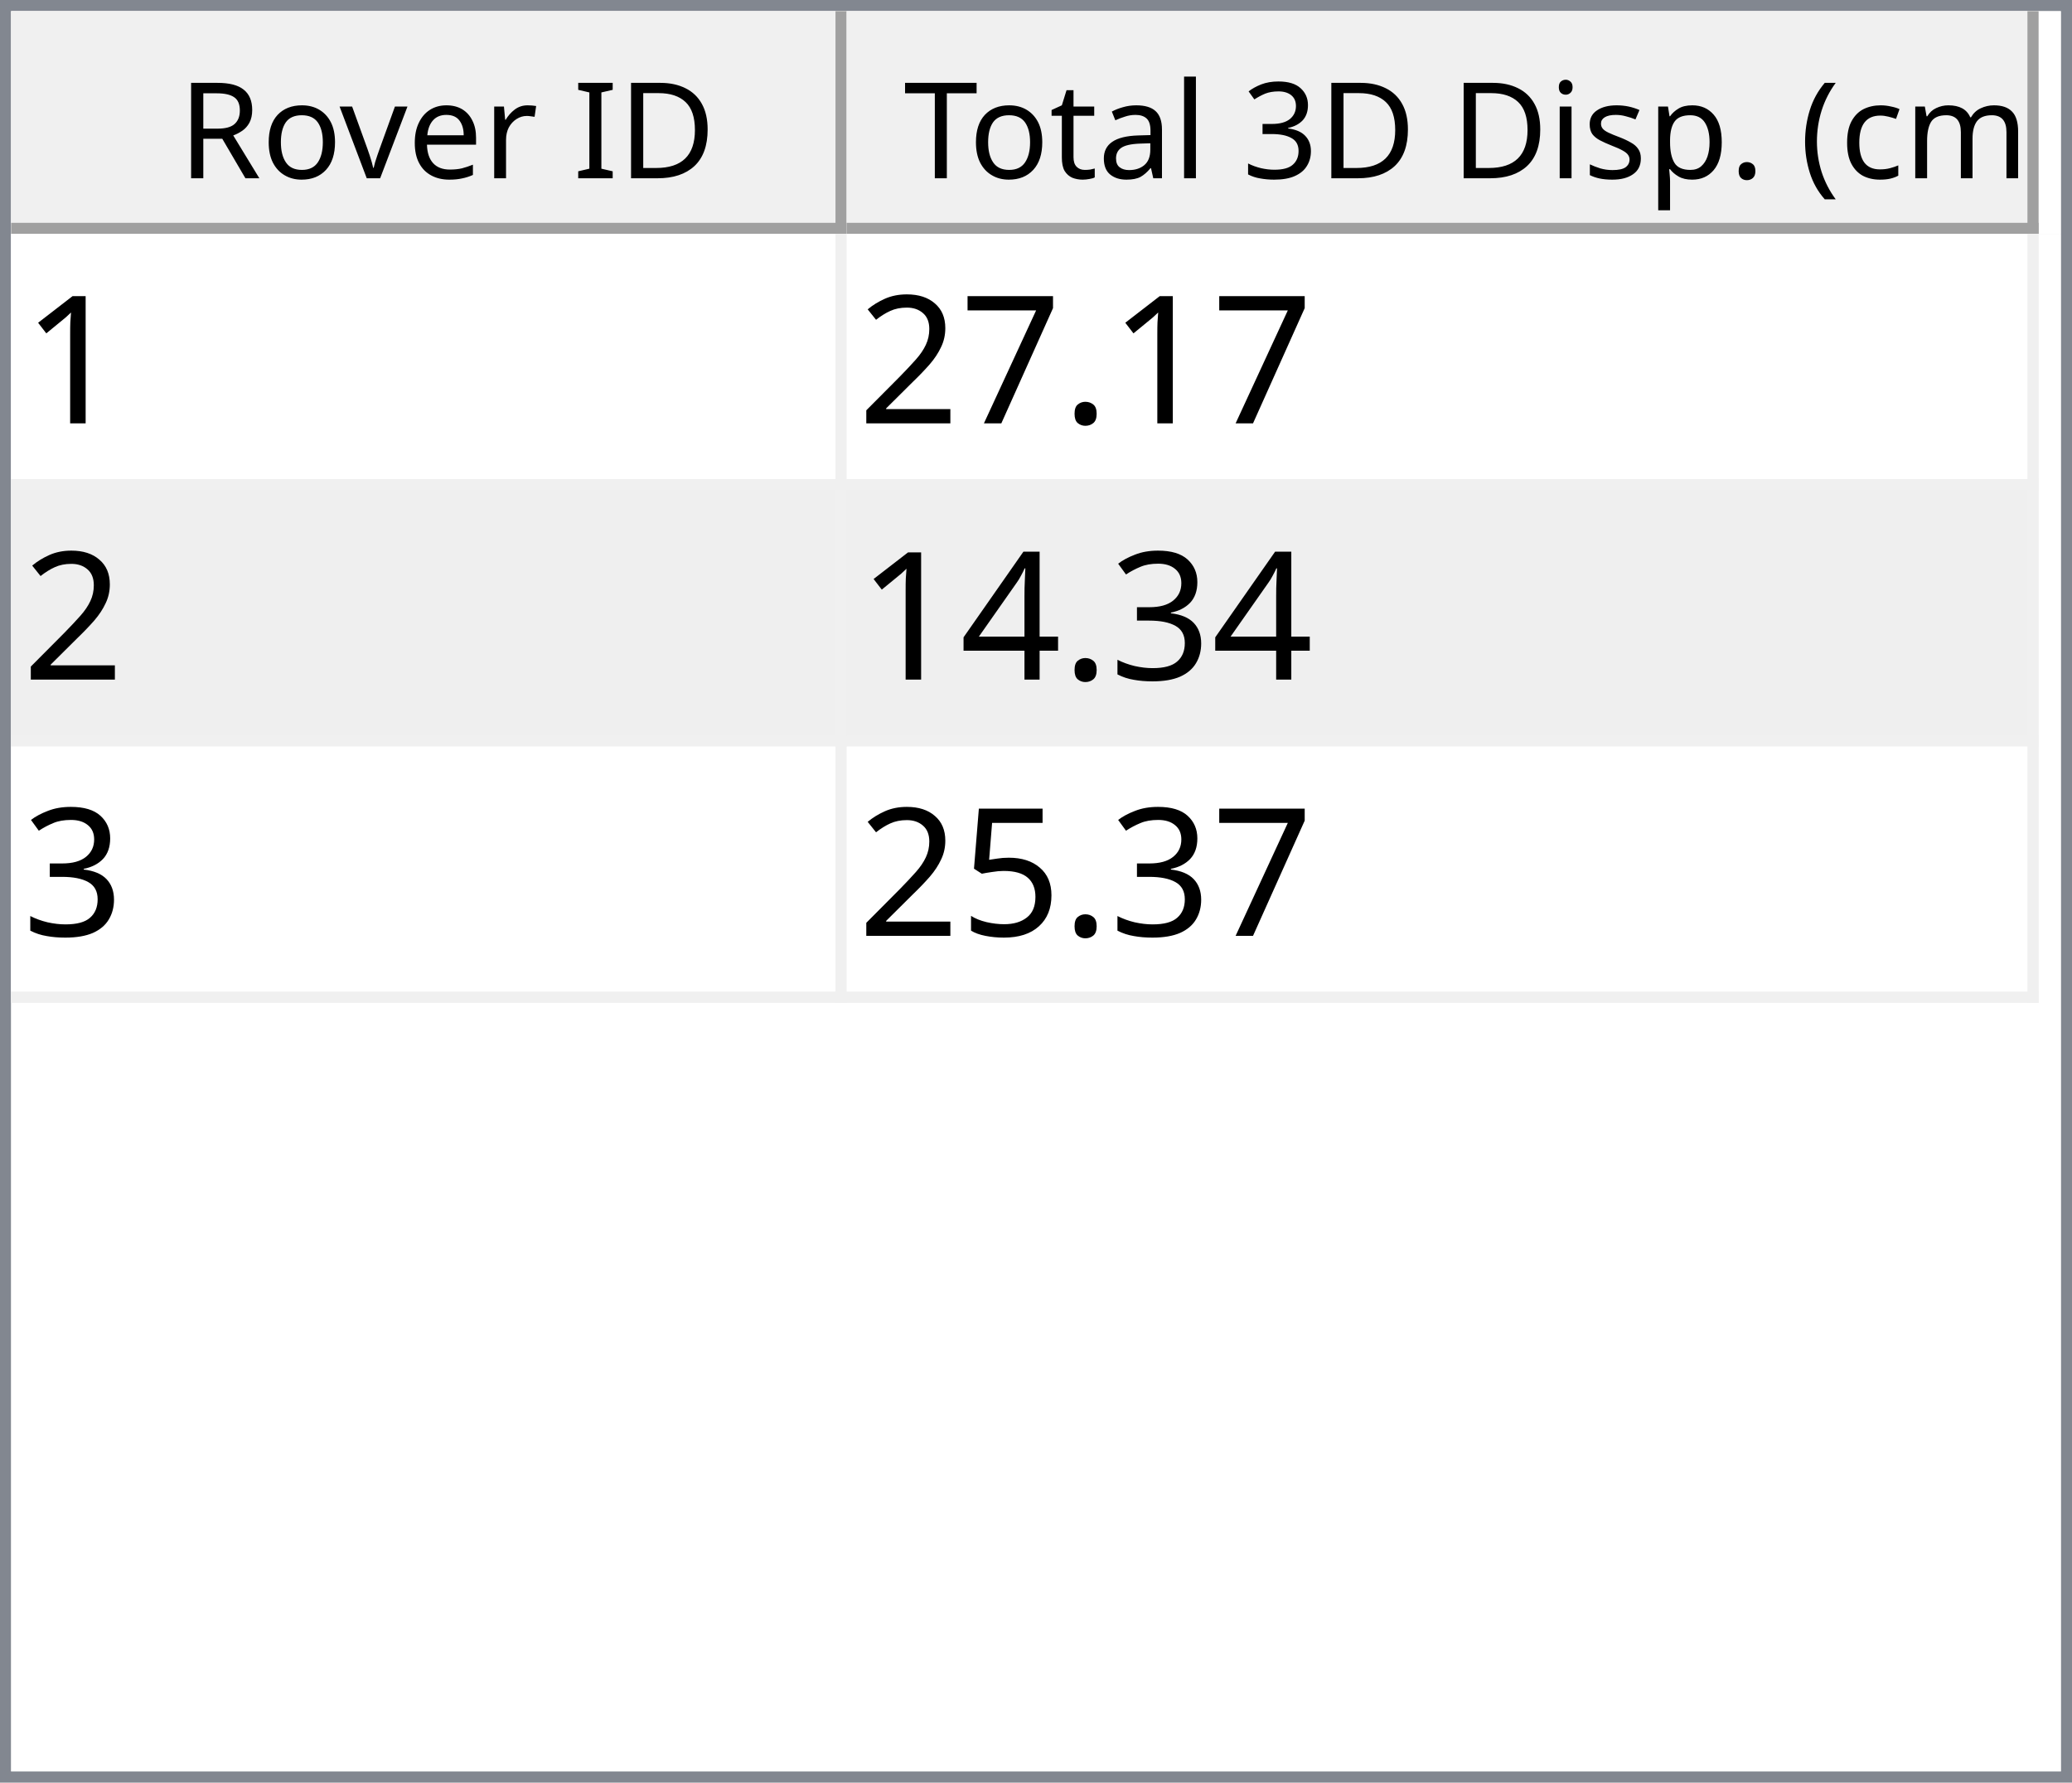
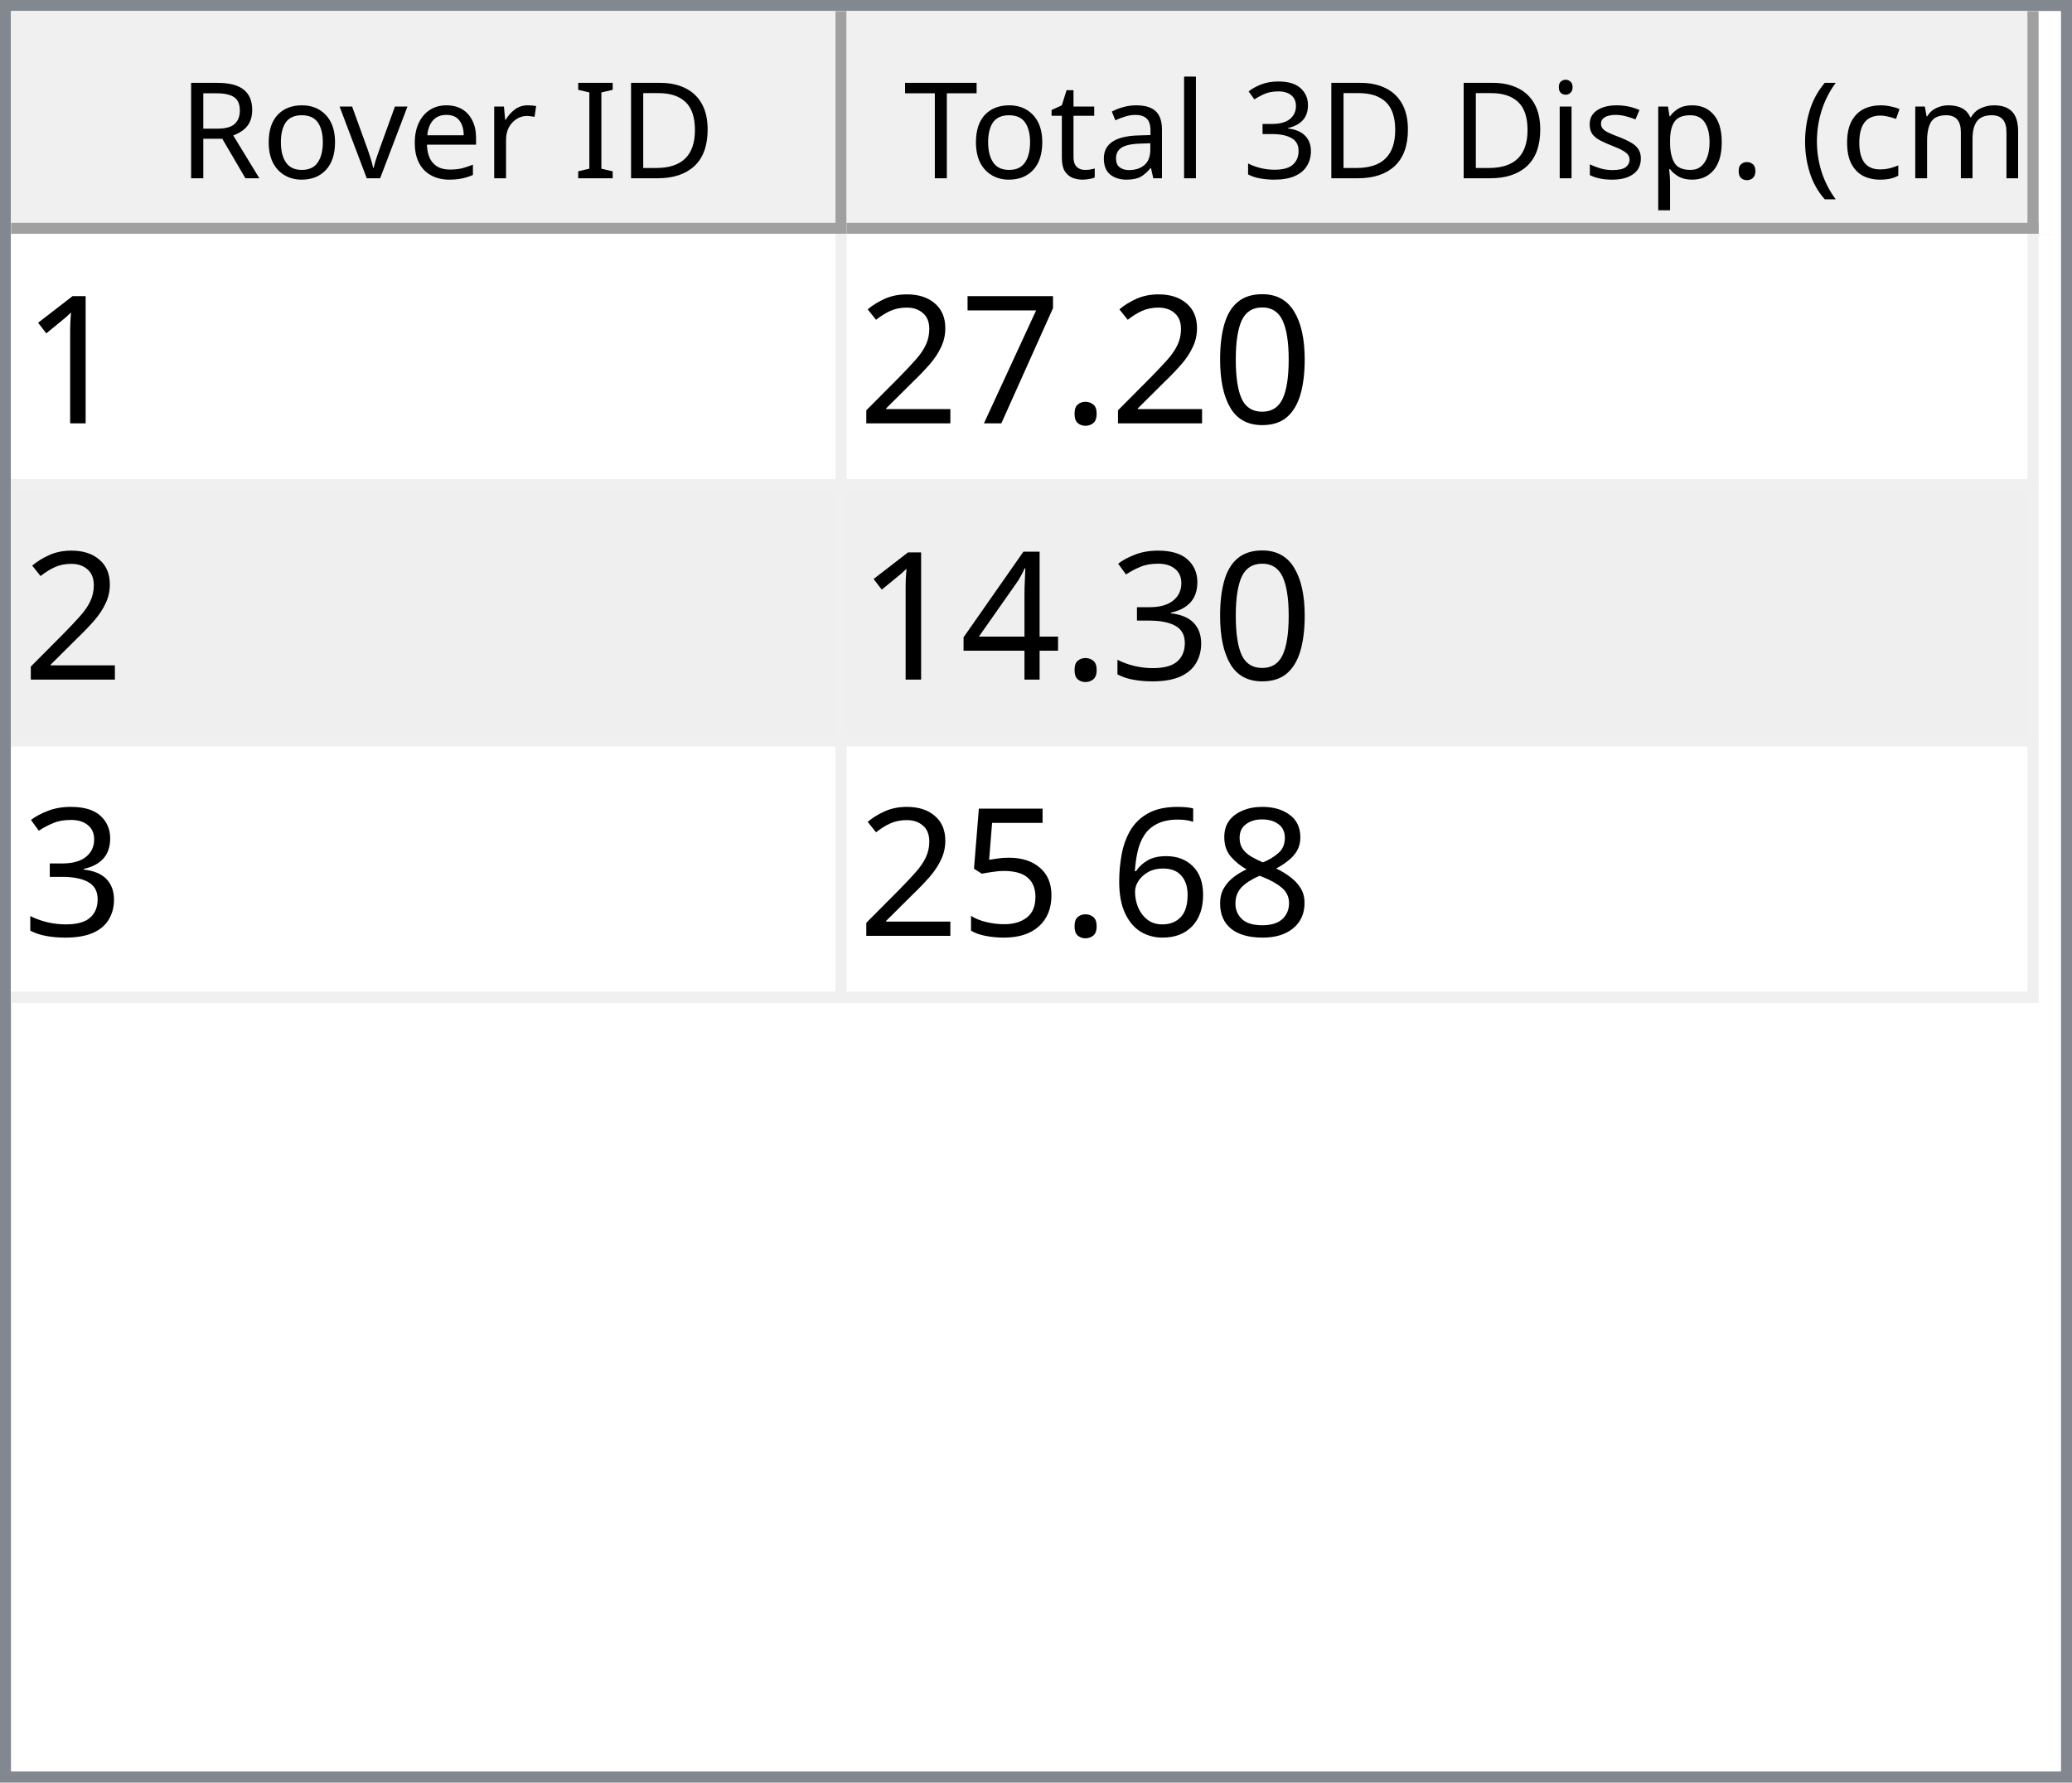
<svg xmlns="http://www.w3.org/2000/svg" style="fill-opacity:1; color-rendering:auto; color-interpolation:auto; text-rendering:auto; stroke:black; stroke-linecap:square; stroke-miterlimit:10; shape-rendering:auto; stroke-opacity:1; fill:black; stroke-dasharray:none; font-weight:normal; stroke-width:1; font-family:'Dialog'; font-style:normal; stroke-linejoin:miter; font-size:12px; stroke-dashoffset:0; image-rendering:auto;" width="186" height="160">
  <defs id="genericDefs" />
  <g>
    <defs id="defs1">
      <clipPath clipPathUnits="userSpaceOnUse" id="clipPath1">
        <path d="M0 0 L186 0 L186 160 L0 160 L0 0 Z" />
      </clipPath>
      <clipPath clipPathUnits="userSpaceOnUse" id="clipPath2">
        <path d="M0 0 L0 160 L186 160 L186 0 Z" />
      </clipPath>
      <clipPath clipPathUnits="userSpaceOnUse" id="clipPath3">
        <path d="M0 0 L0 20 L184 20 L184 0 Z" />
      </clipPath>
      <clipPath clipPathUnits="userSpaceOnUse" id="clipPath4">
        <path d="M0 0 L0 20 L75 20 L75 0 Z" />
      </clipPath>
      <clipPath clipPathUnits="userSpaceOnUse" id="clipPath5">
        <path d="M1 1 L1 19 L74 19 L74 1 Z" />
      </clipPath>
      <clipPath clipPathUnits="userSpaceOnUse" id="clipPath6">
        <path d="M0 0 L0 18 L73 18 L73 0 Z" />
      </clipPath>
      <clipPath clipPathUnits="userSpaceOnUse" id="clipPath7">
        <path d="M-0.5 -0.5 L-0.5 19.5 L74.5 19.5 L74.5 -0.5 Z" />
      </clipPath>
      <clipPath clipPathUnits="userSpaceOnUse" id="clipPath8">
        <path d="M0 0 L0 20 L107 20 L107 0 Z" />
      </clipPath>
      <clipPath clipPathUnits="userSpaceOnUse" id="clipPath9">
        <path d="M1 1 L1 19 L106 19 L106 1 Z" />
      </clipPath>
      <clipPath clipPathUnits="userSpaceOnUse" id="clipPath10">
        <path d="M0 0 L0 18 L105 18 L105 0 Z" />
      </clipPath>
      <clipPath clipPathUnits="userSpaceOnUse" id="clipPath11">
        <path d="M-0.5 -0.5 L-0.5 19.5 L106.5 19.5 L106.5 -0.5 Z" />
      </clipPath>
      <clipPath clipPathUnits="userSpaceOnUse" id="clipPath12">
        <path d="M0 0 L0 138 L184 138 L184 0 Z" />
      </clipPath>
      <clipPath clipPathUnits="userSpaceOnUse" id="clipPath13">
        <path d="M0 0 L0 69 L182 69 L182 0 Z" />
      </clipPath>
      <clipPath clipPathUnits="userSpaceOnUse" id="clipPath14">
        <path d="M-0.5 -0.5 L-0.5 68.5 L181.5 68.5 L181.5 -0.5 Z" />
      </clipPath>
      <clipPath clipPathUnits="userSpaceOnUse" id="clipPath15">
        <path d="M0 0 L0 22 L74 22 L74 0 Z" />
      </clipPath>
      <clipPath clipPathUnits="userSpaceOnUse" id="clipPath16">
        <path d="M0 0 L0 22 L106 22 L106 0 Z" />
      </clipPath>
      <font horiz-adv-x="64.551" id="font1">
        <font-face ascent="107.91" descent="25.098" units-per-em="100" style="font-style:normal; font-family:Segoe UI; font-weight:normal;" />
        <missing-glyph horiz-adv-x="64.551" d="M8.109 0 L8.109 68.266 L56.453 68.266 L56.453 0 L8.109 0 ZM15.328 7.234 L49.219 7.234 L49.219 61.031 L15.328 61.031 L15.328 7.234 Z" />
        <glyph unicode="D" horiz-adv-x="70.117" d="M9.188 0 L9.188 70.016 L28.516 70.016 Q65.531 70.016 65.531 35.891 Q65.531 19.672 55.25 9.836 Q44.969 0 27.734 0 L9.188 0 ZM17.391 62.594 L17.391 7.422 L27.828 7.422 Q41.609 7.422 49.273 14.797 Q56.938 22.172 56.938 35.688 Q56.938 62.594 28.328 62.594 L17.391 62.594 Z" />
        <glyph unicode="I" horiz-adv-x="26.611" d="M17.391 0 L9.188 0 L9.188 70.016 L17.391 70.016 L17.391 0 Z" />
        <glyph unicode=" " horiz-adv-x="27.393" d="" />
        <glyph unicode="r" horiz-adv-x="34.766" d="M34.188 41.891 Q32.078 43.5 28.125 43.5 Q23 43.5 19.555 38.672 Q16.109 33.844 16.109 25.484 L16.109 0 L8.109 0 L8.109 50 L16.109 50 L16.109 39.703 L16.312 39.703 Q18.016 44.969 21.531 47.922 Q25.047 50.875 29.391 50.875 Q32.516 50.875 34.188 50.203 L34.188 41.891 Z" />
        <glyph unicode="e" horiz-adv-x="52.295" d="M48.297 23 L12.984 23 Q13.188 14.656 17.484 10.109 Q21.781 5.562 29.297 5.562 Q37.75 5.562 44.828 11.141 L44.828 3.609 Q38.234 -1.172 27.391 -1.172 Q16.797 -1.172 10.742 5.641 Q4.688 12.453 4.688 24.812 Q4.688 36.469 11.305 43.82 Q17.922 51.172 27.734 51.172 Q37.547 51.172 42.922 44.828 Q48.297 38.484 48.297 27.203 L48.297 23 ZM40.094 29.781 Q40.047 36.719 36.75 40.578 Q33.453 44.438 27.594 44.438 Q21.922 44.438 17.969 40.383 Q14.016 36.328 13.094 29.781 L40.094 29.781 Z" />
        <glyph unicode="v" horiz-adv-x="47.9" d="M47.406 50 L27.484 0 L19.625 0 L0.688 50 L9.469 50 L22.172 13.672 Q23.578 9.672 23.922 6.688 L24.125 6.688 Q24.609 10.453 25.688 13.484 L38.969 50 L47.406 50 Z" />
        <glyph unicode="o" horiz-adv-x="58.594" d="M29 -1.172 Q17.922 -1.172 11.305 5.836 Q4.688 12.844 4.688 24.422 Q4.688 37.016 11.57 44.094 Q18.453 51.172 30.172 51.172 Q41.359 51.172 47.633 44.289 Q53.906 37.406 53.906 25.203 Q53.906 13.234 47.141 6.031 Q40.375 -1.172 29 -1.172 ZM29.594 44.438 Q21.875 44.438 17.383 39.188 Q12.891 33.938 12.891 24.703 Q12.891 15.828 17.43 10.695 Q21.969 5.562 29.594 5.562 Q37.359 5.562 41.531 10.594 Q45.703 15.625 45.703 24.906 Q45.703 34.281 41.531 39.359 Q37.359 44.438 29.594 44.438 Z" />
        <glyph unicode="R" horiz-adv-x="59.814" d="M59.375 0 L49.609 0 L37.891 19.625 Q36.281 22.359 34.766 24.289 Q33.25 26.219 31.664 27.438 Q30.078 28.656 28.25 29.219 Q26.422 29.781 24.125 29.781 L17.391 29.781 L17.391 0 L9.188 0 L9.188 70.016 L30.078 70.016 Q34.672 70.016 38.555 68.867 Q42.438 67.719 45.289 65.375 Q48.141 63.031 49.758 59.547 Q51.375 56.062 51.375 51.375 Q51.375 47.703 50.273 44.656 Q49.172 41.609 47.148 39.211 Q45.125 36.812 42.266 35.133 Q39.406 33.453 35.844 32.516 L35.844 32.328 Q37.594 31.547 38.891 30.547 Q40.188 29.547 41.359 28.18 Q42.531 26.812 43.68 25.078 Q44.828 23.344 46.234 21.047 L59.375 0 ZM17.391 62.594 L17.391 37.203 L28.516 37.203 Q31.594 37.203 34.203 38.133 Q36.812 39.062 38.719 40.797 Q40.625 42.531 41.703 45.047 Q42.781 47.562 42.781 50.688 Q42.781 56.297 39.141 59.445 Q35.5 62.594 28.609 62.594 L17.391 62.594 Z" />
        <glyph unicode=")" horiz-adv-x="30.176" d="M8.297 -15.922 L1.172 -15.922 Q16.406 2.344 16.406 26.812 Q16.406 51.469 1.078 70.016 L8.297 70.016 Q23.531 52.156 23.531 26.703 Q23.531 1.375 8.297 -15.922 Z" />
        <glyph unicode="m" horiz-adv-x="86.133" d="M79.109 0 L71.094 0 L71.094 28.719 Q71.094 37.016 68.531 40.727 Q65.969 44.438 59.906 44.438 Q54.781 44.438 51.195 39.75 Q47.609 35.062 47.609 28.516 L47.609 0 L39.594 0 L39.594 29.688 Q39.594 44.438 28.219 44.438 Q22.953 44.438 19.531 40.016 Q16.109 35.594 16.109 28.516 L16.109 0 L8.109 0 L8.109 50 L16.109 50 L16.109 42.094 L16.312 42.094 Q21.625 51.172 31.844 51.172 Q36.969 51.172 40.773 48.312 Q44.578 45.453 46 40.828 Q51.562 51.172 62.594 51.172 Q79.109 51.172 79.109 30.812 L79.109 0 Z" />
        <glyph unicode="c" horiz-adv-x="46.191" d="M42.188 2.297 Q36.422 -1.172 28.516 -1.172 Q17.828 -1.172 11.258 5.789 Q4.688 12.75 4.688 23.828 Q4.688 36.188 11.766 43.68 Q18.844 51.172 30.672 51.172 Q37.25 51.172 42.281 48.734 L42.281 40.531 Q36.719 44.438 30.375 44.438 Q22.703 44.438 17.797 38.945 Q12.891 33.453 12.891 24.516 Q12.891 15.719 17.508 10.641 Q22.125 5.562 29.891 5.562 Q36.422 5.562 42.188 9.906 L42.188 2.297 Z" />
        <glyph unicode="(" horiz-adv-x="30.176" d="M29.109 -15.922 L21.969 -15.922 Q6.844 1.375 6.844 26.703 Q6.844 52.156 21.969 70.016 L29.203 70.016 Q13.875 51.469 13.875 26.812 Q13.875 2.344 29.109 -15.922 Z" />
        <glyph unicode="." horiz-adv-x="21.68" d="M10.891 -1.078 Q8.641 -1.078 7.055 0.539 Q5.469 2.156 5.469 4.391 Q5.469 6.641 7.055 8.273 Q8.641 9.906 10.891 9.906 Q13.188 9.906 14.797 8.273 Q16.406 6.641 16.406 4.391 Q16.406 2.156 14.797 0.539 Q13.188 -1.078 10.891 -1.078 Z" />
        <glyph unicode="p" horiz-adv-x="58.789" d="M16.312 7.234 L16.109 7.234 L16.109 -23 L8.109 -23 L8.109 50 L16.109 50 L16.109 41.219 L16.312 41.219 Q22.219 51.172 33.594 51.172 Q43.266 51.172 48.688 44.461 Q54.109 37.75 54.109 26.469 Q54.109 13.922 48 6.375 Q41.891 -1.172 31.297 -1.172 Q21.578 -1.172 16.312 7.234 ZM16.109 27.391 L16.109 20.406 Q16.109 14.203 20.141 9.883 Q24.172 5.562 30.375 5.562 Q37.641 5.562 41.773 11.133 Q45.906 16.703 45.906 26.609 Q45.906 34.969 42.047 39.703 Q38.188 44.438 31.594 44.438 Q24.609 44.438 20.359 39.578 Q16.109 34.719 16.109 27.391 Z" />
        <glyph unicode="s" horiz-adv-x="42.432" d="M5.078 1.812 L5.078 10.406 Q11.625 5.562 19.484 5.562 Q30.031 5.562 30.031 12.594 Q30.031 14.594 29.125 15.992 Q28.219 17.391 26.68 18.461 Q25.141 19.531 23.07 20.383 Q21 21.234 18.609 22.172 Q15.281 23.484 12.766 24.828 Q10.25 26.172 8.57 27.859 Q6.891 29.547 6.031 31.695 Q5.172 33.844 5.172 36.719 Q5.172 40.234 6.789 42.945 Q8.406 45.656 11.086 47.484 Q13.766 49.312 17.211 50.242 Q20.656 51.172 24.312 51.172 Q30.812 51.172 35.938 48.922 L35.938 40.828 Q30.422 44.438 23.25 44.438 Q21 44.438 19.195 43.922 Q17.391 43.406 16.094 42.477 Q14.797 41.547 14.086 40.258 Q13.375 38.969 13.375 37.406 Q13.375 35.453 14.086 34.133 Q14.797 32.812 16.164 31.789 Q17.531 30.766 19.484 29.938 Q21.438 29.109 23.922 28.125 Q27.25 26.859 29.883 25.516 Q32.516 24.172 34.375 22.484 Q36.234 20.797 37.234 18.602 Q38.234 16.406 38.234 13.375 Q38.234 9.672 36.602 6.938 Q34.969 4.203 32.234 2.398 Q29.5 0.594 25.93 -0.289 Q22.359 -1.172 18.453 -1.172 Q10.75 -1.172 5.078 1.812 Z" />
        <glyph unicode="i" horiz-adv-x="24.219" d="M12.203 62.703 Q10.062 62.703 8.547 64.164 Q7.031 65.625 7.031 67.875 Q7.031 70.125 8.547 71.609 Q10.062 73.094 12.203 73.094 Q14.406 73.094 15.945 71.609 Q17.484 70.125 17.484 67.875 Q17.484 65.719 15.945 64.211 Q14.406 62.703 12.203 62.703 ZM16.109 0 L8.109 0 L8.109 50 L16.109 50 L16.109 0 Z" />
        <glyph unicode="3" horiz-adv-x="53.906" d="M46.531 19.828 Q46.531 15.094 44.75 11.211 Q42.969 7.328 39.719 4.57 Q36.469 1.812 31.93 0.297 Q27.391 -1.219 21.922 -1.219 Q11.922 -1.219 6 2.594 L6 11.188 Q13.094 5.609 22.219 5.609 Q25.875 5.609 28.828 6.539 Q31.781 7.469 33.906 9.227 Q36.031 10.984 37.18 13.477 Q38.328 15.969 38.328 19.094 Q38.328 32.812 18.797 32.812 L12.984 32.812 L12.984 39.594 L18.5 39.594 Q35.797 39.594 35.797 52.484 Q35.797 64.406 22.609 64.406 Q15.188 64.406 8.688 59.422 L8.688 67.188 Q15.375 71.188 24.609 71.188 Q29 71.188 32.57 69.969 Q36.141 68.75 38.68 66.555 Q41.219 64.359 42.609 61.281 Q44 58.203 44 54.5 Q44 40.672 30.031 36.719 L30.031 36.531 Q33.594 36.141 36.625 34.797 Q39.656 33.453 41.852 31.305 Q44.047 29.156 45.289 26.25 Q46.531 23.344 46.531 19.828 Z" />
        <glyph unicode="l" horiz-adv-x="24.219" d="M16.109 0 L8.109 0 L8.109 74.031 L16.109 74.031 L16.109 0 Z" />
        <glyph unicode="a" horiz-adv-x="50.879" d="M43.891 0 L35.891 0 L35.891 7.812 L35.688 7.812 Q30.469 -1.172 20.312 -1.172 Q12.844 -1.172 8.617 2.781 Q4.391 6.734 4.391 13.281 Q4.391 27.297 20.906 29.594 L35.891 31.688 Q35.891 44.438 25.594 44.438 Q16.547 44.438 9.281 38.281 L9.281 46.484 Q16.656 51.172 26.266 51.172 Q43.891 51.172 43.891 32.516 L43.891 0 ZM35.891 25.297 L23.828 23.641 Q18.266 22.859 15.43 20.875 Q12.594 18.891 12.594 13.875 Q12.594 10.203 15.211 7.883 Q17.828 5.562 22.172 5.562 Q28.125 5.562 32.008 9.742 Q35.891 13.922 35.891 20.312 L35.891 25.297 Z" />
        <glyph unicode="t" horiz-adv-x="33.887" d="M31.297 0.484 Q28.469 -1.078 23.828 -1.078 Q10.688 -1.078 10.688 13.578 L10.688 43.172 L2.094 43.172 L2.094 50 L10.688 50 L10.688 62.203 L18.703 64.797 L18.703 50 L31.297 50 L31.297 43.172 L18.703 43.172 L18.703 14.984 Q18.703 9.969 20.414 7.82 Q22.125 5.672 26.078 5.672 Q29.109 5.672 31.297 7.328 L31.297 0.484 Z" />
        <glyph unicode="T" horiz-adv-x="52.393" d="M50.594 62.594 L30.375 62.594 L30.375 0 L22.172 0 L22.172 62.594 L2 62.594 L2 70.016 L50.594 70.016 L50.594 62.594 Z" />
      </font>
      <font horiz-adv-x="75.0" id="font2">
        <font-face ascent="100.537" descent="21.973" units-per-em="100" style="font-style:normal; font-family:sans-serif; font-weight:normal;" />
        <missing-glyph horiz-adv-x="75.0" d="M12.5 0 L12.5 62.5 L62.5 62.5 L62.5 0 L12.5 0 ZM14.062 1.562 L60.938 1.562 L60.938 60.938 L14.062 60.938 L14.062 1.562 Z" />
        <glyph unicode="1" horiz-adv-x="55.615" d="M37.25 0 L28.469 0 L28.469 56 Q25.297 52.984 20.141 49.953 Q14.984 46.922 10.891 45.406 L10.891 53.906 Q18.266 57.375 23.781 62.305 Q29.297 67.234 31.594 71.875 L37.25 71.875 L37.25 0 Z" />
+         <glyph unicode="0" horiz-adv-x="55.615" d="M4.156 35.297 Q4.156 48 6.766 55.742 Q9.375 63.484 14.523 67.68 Q19.672 71.875 27.484 71.875 Q33.25 71.875 37.594 69.555 Q41.938 67.234 44.773 62.867 Q47.609 58.5 49.219 52.227 Q50.828 45.953 50.828 35.297 Q50.828 22.703 48.242 14.969 Q45.656 7.234 40.508 3.008 Q35.359 -1.219 27.484 -1.219 Q17.141 -1.219 11.234 6.203 Q4.156 15.141 4.156 35.297 ZM13.188 35.297 Q13.188 17.672 17.312 11.836 Q21.438 6 27.484 6 Q33.547 6 37.672 11.859 Q41.797 17.719 41.797 35.297 Q41.797 52.984 37.672 58.789 Q33.547 64.594 27.391 64.594 Q21.344 64.594 17.719 59.469 Q13.188 52.938 13.188 35.297 Z" />
        <glyph unicode="." horiz-adv-x="27.783" d="M9.078 0 L9.078 10.016 L19.094 10.016 L19.094 0 L9.078 0 Z" />
        <glyph unicode="7" horiz-adv-x="55.615" d="M4.734 62.203 L4.734 70.656 L51.078 70.656 L51.078 63.812 Q44.234 56.547 37.523 44.484 Q30.812 32.422 27.156 19.672 Q24.516 10.688 23.781 0 L14.75 0 Q14.891 8.453 18.062 20.414 Q21.234 32.375 27.172 43.484 Q33.109 54.594 39.797 62.203 L4.734 62.203 Z" />
        <glyph unicode="2" horiz-adv-x="55.615" d="M50.344 8.453 L50.344 0 L3.031 0 Q2.938 3.172 4.047 6.109 Q5.859 10.938 9.836 15.625 Q13.812 20.312 21.344 26.469 Q33.016 36.031 37.117 41.625 Q41.219 47.219 41.219 52.203 Q41.219 57.422 37.477 61.008 Q33.734 64.594 27.734 64.594 Q21.391 64.594 17.578 60.789 Q13.766 56.984 13.719 50.25 L4.688 51.172 Q5.609 61.281 11.664 66.578 Q17.719 71.875 27.938 71.875 Q38.234 71.875 44.242 66.164 Q50.25 60.453 50.25 52 Q50.25 47.703 48.492 43.555 Q46.734 39.406 42.656 34.812 Q38.578 30.219 29.109 22.219 Q21.188 15.578 18.945 13.211 Q16.703 10.844 15.234 8.453 L50.344 8.453 Z" />
        <glyph unicode="3" horiz-adv-x="55.615" d="M4.203 18.891 L12.984 20.062 Q14.5 12.594 18.141 9.297 Q21.781 6 27 6 Q33.203 6 37.477 10.297 Q41.75 14.594 41.75 20.953 Q41.75 27 37.797 30.93 Q33.844 34.859 27.734 34.859 Q25.25 34.859 21.531 33.891 L22.516 41.609 Q23.391 41.5 23.922 41.5 Q29.547 41.5 34.039 44.43 Q38.531 47.359 38.531 53.469 Q38.531 58.297 35.258 61.477 Q31.984 64.656 26.812 64.656 Q21.688 64.656 18.266 61.43 Q14.844 58.203 13.875 51.766 L5.078 53.328 Q6.688 62.156 12.398 67.016 Q18.109 71.875 26.609 71.875 Q32.469 71.875 37.398 69.359 Q42.328 66.844 44.945 62.5 Q47.562 58.156 47.562 53.266 Q47.562 48.641 45.07 44.828 Q42.578 41.016 37.703 38.766 Q44.047 37.312 47.562 32.695 Q51.078 28.078 51.078 21.141 Q51.078 11.766 44.242 5.25 Q37.406 -1.266 26.953 -1.266 Q17.531 -1.266 11.305 4.352 Q5.078 9.969 4.203 18.891 Z" />
        <glyph unicode="4" horiz-adv-x="55.615" d="M32.328 0 L32.328 17.141 L1.266 17.141 L1.266 25.203 L33.938 71.578 L41.109 71.578 L41.109 25.203 L50.781 25.203 L50.781 17.141 L41.109 17.141 L41.109 0 L32.328 0 ZM32.328 25.203 L32.328 57.469 L9.906 25.203 L32.328 25.203 Z" />
+         <glyph unicode="8" horiz-adv-x="55.615" d="M17.672 38.812 Q12.203 40.828 9.57 44.539 Q6.938 48.25 6.938 53.422 Q6.938 61.234 12.555 66.555 Q18.172 71.875 27.484 71.875 Q36.859 71.875 42.578 66.43 Q48.297 60.984 48.297 53.172 Q48.297 48.188 45.68 44.508 Q43.062 40.828 37.75 38.812 Q44.344 36.672 47.781 31.883 Q51.219 27.094 51.219 20.453 Q51.219 11.281 44.727 5.031 Q38.234 -1.219 27.641 -1.219 Q17.047 -1.219 10.547 5.055 Q4.047 11.328 4.047 20.703 Q4.047 27.688 7.594 32.398 Q11.141 37.109 17.672 38.812 ZM15.922 53.719 Q15.922 48.641 19.195 45.414 Q22.469 42.188 27.688 42.188 Q32.766 42.188 36.016 45.383 Q39.266 48.578 39.266 53.219 Q39.266 58.062 35.914 61.359 Q32.562 64.656 27.594 64.656 Q22.562 64.656 19.242 61.43 Q15.922 58.203 15.922 53.719 ZM13.094 20.656 Q13.094 16.891 14.875 13.375 Q16.656 9.859 20.172 7.93 Q23.688 6 27.734 6 Q34.031 6 38.133 10.055 Q42.234 14.109 42.234 20.359 Q42.234 26.703 38.016 30.859 Q33.797 35.016 27.438 35.016 Q21.234 35.016 17.164 30.914 Q13.094 26.812 13.094 20.656 Z" />
+         <glyph unicode="6" horiz-adv-x="55.615" d="M49.75 54.047 L41.016 53.375 Q39.844 58.547 37.703 60.891 Q34.125 64.656 28.906 64.656 Q24.703 64.656 21.531 62.312 Q17.391 59.281 14.992 53.469 Q12.594 47.656 12.5 36.922 Q15.672 41.75 20.266 44.094 Q24.859 46.438 29.891 46.438 Q38.672 46.438 44.852 39.969 Q51.031 33.5 51.031 23.25 Q51.031 16.5 48.125 10.719 Q45.219 4.938 40.141 1.859 Q35.062 -1.219 28.609 -1.219 Q17.625 -1.219 10.695 6.859 Q3.766 14.938 3.766 33.5 Q3.766 54.25 11.422 63.672 Q18.109 71.875 29.438 71.875 Q37.891 71.875 43.289 67.141 Q48.688 62.406 49.75 54.047 ZM13.875 23.188 Q13.875 18.656 15.797 14.508 Q17.719 10.359 21.188 8.18 Q24.656 6 28.469 6 Q34.031 6 38.039 10.492 Q42.047 14.984 42.047 22.703 Q42.047 30.125 38.086 34.398 Q34.125 38.672 28.125 38.672 Q22.172 38.672 18.023 34.398 Q13.875 30.125 13.875 23.188 Z" />
        <glyph unicode="5" horiz-adv-x="55.615" d="M4.156 18.75 L13.375 19.531 Q14.406 12.797 18.141 9.398 Q21.875 6 27.156 6 Q33.5 6 37.891 10.789 Q42.281 15.578 42.281 23.484 Q42.281 31 38.062 35.352 Q33.844 39.703 27 39.703 Q22.75 39.703 19.336 37.773 Q15.922 35.844 13.969 32.766 L5.719 33.844 L12.641 70.609 L48.25 70.609 L48.25 62.203 L19.672 62.203 L15.828 42.969 Q22.266 47.469 29.344 47.469 Q38.719 47.469 45.164 40.969 Q51.609 34.469 51.609 24.266 Q51.609 14.547 45.953 7.469 Q39.062 -1.219 27.156 -1.219 Q17.391 -1.219 11.211 4.25 Q5.031 9.719 4.156 18.75 Z" />
      </font>
    </defs>
    <g style="fill:white; stroke:white;">
      <rect x="0" y="0" width="186" style="clip-path:url(#clipPath1); stroke:none;" height="160" />
    </g>
    <g style="fill:white; text-rendering:optimizeSpeed; color-rendering:optimizeSpeed; image-rendering:optimizeSpeed; shape-rendering:crispEdges; stroke:white; color-interpolation:sRGB;">
      <rect x="0" width="186" height="160" y="0" style="stroke:none;" />
      <path style="stroke:none;" d="M0 160 L186 160 L186 0 L0 0 Z" />
    </g>
    <g style="fill:rgb(240,240,240); font-family:'Segoe UI'; stroke:rgb(240,240,240);">
      <rect x="0" y="0" width="186" style="clip-path:url(#clipPath2); stroke:none;" height="160" />
    </g>
    <g style="fill:rgb(130,135,144); font-family:'Segoe UI'; stroke:rgb(130,135,144);">
      <path d="M0 0 L186 0 L186 160 L0 160 L0 0 ZM1 1 L185 1 L185 159 L1 159 L1 1 Z" style="fill-rule:evenodd; clip-path:url(#clipPath2); stroke:none;" />
    </g>
    <g style="fill:white; font-family:'Segoe UI'; stroke:white;" transform="translate(1,1)">
      <rect x="0" y="0" width="184" style="clip-path:url(#clipPath3); stroke:none;" height="20" />
    </g>
    <g style="fill:rgb(240,240,240); font-family:'Segoe UI'; stroke:rgb(240,240,240);" transform="translate(1,1)">
      <rect x="0" y="0" width="75" style="clip-path:url(#clipPath4); stroke:none;" height="20" />
    </g>
    <g style="font-family:'Segoe UI';" transform="translate(2,2)">
      <text x="14" xml:space="preserve" y="14" style="clip-path:url(#clipPath6); stroke:none;">Rover ID</text>
    </g>
    <g style="fill:rgb(160,160,160); font-family:'Segoe UI'; stroke:rgb(160,160,160); stroke-linejoin:bevel;" transform="translate(1.5,1.5)">
      <line x1="74" x2="74" y1="0" style="fill:none; clip-path:url(#clipPath7);" y2="19" />
    </g>
    <g style="fill:rgb(160,160,160); font-family:'Segoe UI'; stroke:rgb(160,160,160); stroke-linejoin:bevel;" transform="matrix(1,0,0,1,1,1) translate(0.5,0.5)">
      <line x1="0" x2="74" y1="19" style="fill:none; clip-path:url(#clipPath7);" y2="19" />
    </g>
    <g style="fill:rgb(240,240,240); font-family:'Segoe UI'; stroke:rgb(240,240,240);" transform="translate(76,1)">
      <rect x="0" y="0" width="107" style="clip-path:url(#clipPath8); stroke:none;" height="20" />
    </g>
    <g style="font-family:'Segoe UI';" transform="translate(77,2)">
      <text x="1" xml:space="preserve" y="14" style="clip-path:url(#clipPath10); stroke:none;"> Total 3D Disp. (cm)</text>
    </g>
    <g style="fill:rgb(160,160,160); font-family:'Segoe UI'; stroke:rgb(160,160,160); stroke-linejoin:bevel;" transform="translate(76.5,1.5)">
      <line x1="106" x2="106" y1="0" style="fill:none; clip-path:url(#clipPath11);" y2="19" />
    </g>
    <g style="fill:rgb(160,160,160); font-family:'Segoe UI'; stroke:rgb(160,160,160); stroke-linejoin:bevel;" transform="matrix(1,0,0,1,76,1) translate(0.5,0.5)">
      <line x1="0" x2="106" y1="19" style="fill:none; clip-path:url(#clipPath11);" y2="19" />
    </g>
    <g style="fill:white; font-family:'Segoe UI'; stroke:white;" transform="translate(1,21)">
      <rect x="0" y="0" width="184" style="clip-path:url(#clipPath12); stroke:none;" height="138" />
    </g>
    <g style="fill:rgb(240,240,240); font-size:16px; font-family:sans-serif; stroke:rgb(240,240,240);" transform="translate(1,21)">
      <rect x="0" y="0" width="182" style="clip-path:url(#clipPath13); stroke:none;" height="69" />
      <line transform="translate(0.5,0.5)" x1="0" x2="181" y1="22" style="clip-path:url(#clipPath14); fill:none; stroke-linejoin:bevel;" y2="22" />
    </g>
    <g transform="matrix(1,0,0,1,1,21) translate(0.5,0.5)" style="fill:rgb(240,240,240); font-size:16px; font-family:sans-serif; stroke:rgb(240,240,240); stroke-linejoin:bevel;">
      <line x1="0" x2="181" y1="45" style="fill:none; clip-path:url(#clipPath14);" y2="45" />
    </g>
    <g transform="matrix(1,0,0,1,1,21) translate(0.5,0.5)" style="fill:rgb(240,240,240); font-size:16px; font-family:sans-serif; stroke:rgb(240,240,240); stroke-linejoin:bevel;">
      <line x1="0" x2="181" y1="68" style="fill:none; clip-path:url(#clipPath14);" y2="68" />
    </g>
    <g transform="matrix(1,0,0,1,1,21) translate(0.5,0.5)" style="fill:rgb(240,240,240); font-size:16px; font-family:sans-serif; stroke:rgb(240,240,240); stroke-linejoin:bevel;">
      <line x1="74" x2="74" y1="0" style="fill:none; clip-path:url(#clipPath14);" y2="68" />
    </g>
    <g transform="matrix(1,0,0,1,1,21) translate(0.5,0.5)" style="fill:rgb(240,240,240); font-size:16px; font-family:sans-serif; stroke:rgb(240,240,240); stroke-linejoin:bevel;">
      <line x1="181" x2="181" y1="0" style="fill:none; clip-path:url(#clipPath14);" y2="68" />
    </g>
    <g style="fill:white; font-size:16px; font-family:sans-serif; stroke:white;" transform="matrix(1,0,0,1,1,21)">
      <rect x="0" y="0" width="74" style="clip-path:url(#clipPath15); stroke:none;" height="22" />
      <text x="1" y="17" style="fill:black; clip-path:url(#clipPath15); stroke:none;" xml:space="preserve">1</text>
    </g>
    <g style="fill:white; font-size:16px; font-family:sans-serif; stroke:white;" transform="matrix(1,0,0,1,1,21) translate(75,0)">
      <rect x="0" y="0" width="106" style="clip-path:url(#clipPath16); stroke:none;" height="22" />
-       <text x="1" y="17" style="fill:black; clip-path:url(#clipPath16); stroke:none;" xml:space="preserve">27.17</text>
+       <text x="1" y="17" style="fill:black; clip-path:url(#clipPath16); stroke:none;" xml:space="preserve">27.20</text>
    </g>
    <g style="fill:rgb(239,239,239); font-size:16px; font-family:sans-serif; stroke:rgb(239,239,239);" transform="matrix(1,0,0,1,1,21) translate(0,23)">
      <rect x="0" y="0" width="74" style="clip-path:url(#clipPath15); stroke:none;" height="22" />
      <text x="1" y="17" style="fill:black; clip-path:url(#clipPath15); stroke:none;" xml:space="preserve">2</text>
    </g>
    <g style="fill:rgb(239,239,239); font-size:16px; font-family:sans-serif; stroke:rgb(239,239,239);" transform="matrix(1,0,0,1,1,21) translate(75,23)">
      <rect x="0" y="0" width="106" style="clip-path:url(#clipPath16); stroke:none;" height="22" />
-       <text x="1" y="17" style="fill:black; clip-path:url(#clipPath16); stroke:none;" xml:space="preserve">14.34</text>
+       <text x="1" y="17" style="fill:black; clip-path:url(#clipPath16); stroke:none;" xml:space="preserve">14.30</text>
    </g>
    <g style="fill:white; font-size:16px; font-family:sans-serif; stroke:white;" transform="matrix(1,0,0,1,1,21) translate(0,46)">
      <rect x="0" y="0" width="74" style="clip-path:url(#clipPath15); stroke:none;" height="22" />
      <text x="1" y="17" style="fill:black; clip-path:url(#clipPath15); stroke:none;" xml:space="preserve">3</text>
    </g>
    <g style="fill:white; font-size:16px; font-family:sans-serif; stroke:white;" transform="matrix(1,0,0,1,1,21) translate(75,46)">
      <rect x="0" y="0" width="106" style="clip-path:url(#clipPath16); stroke:none;" height="22" />
-       <text x="1" y="17" style="fill:black; clip-path:url(#clipPath16); stroke:none;" xml:space="preserve">25.37</text>
+       <text x="1" y="17" style="fill:black; clip-path:url(#clipPath16); stroke:none;" xml:space="preserve">25.68</text>
    </g>
  </g>
</svg>
